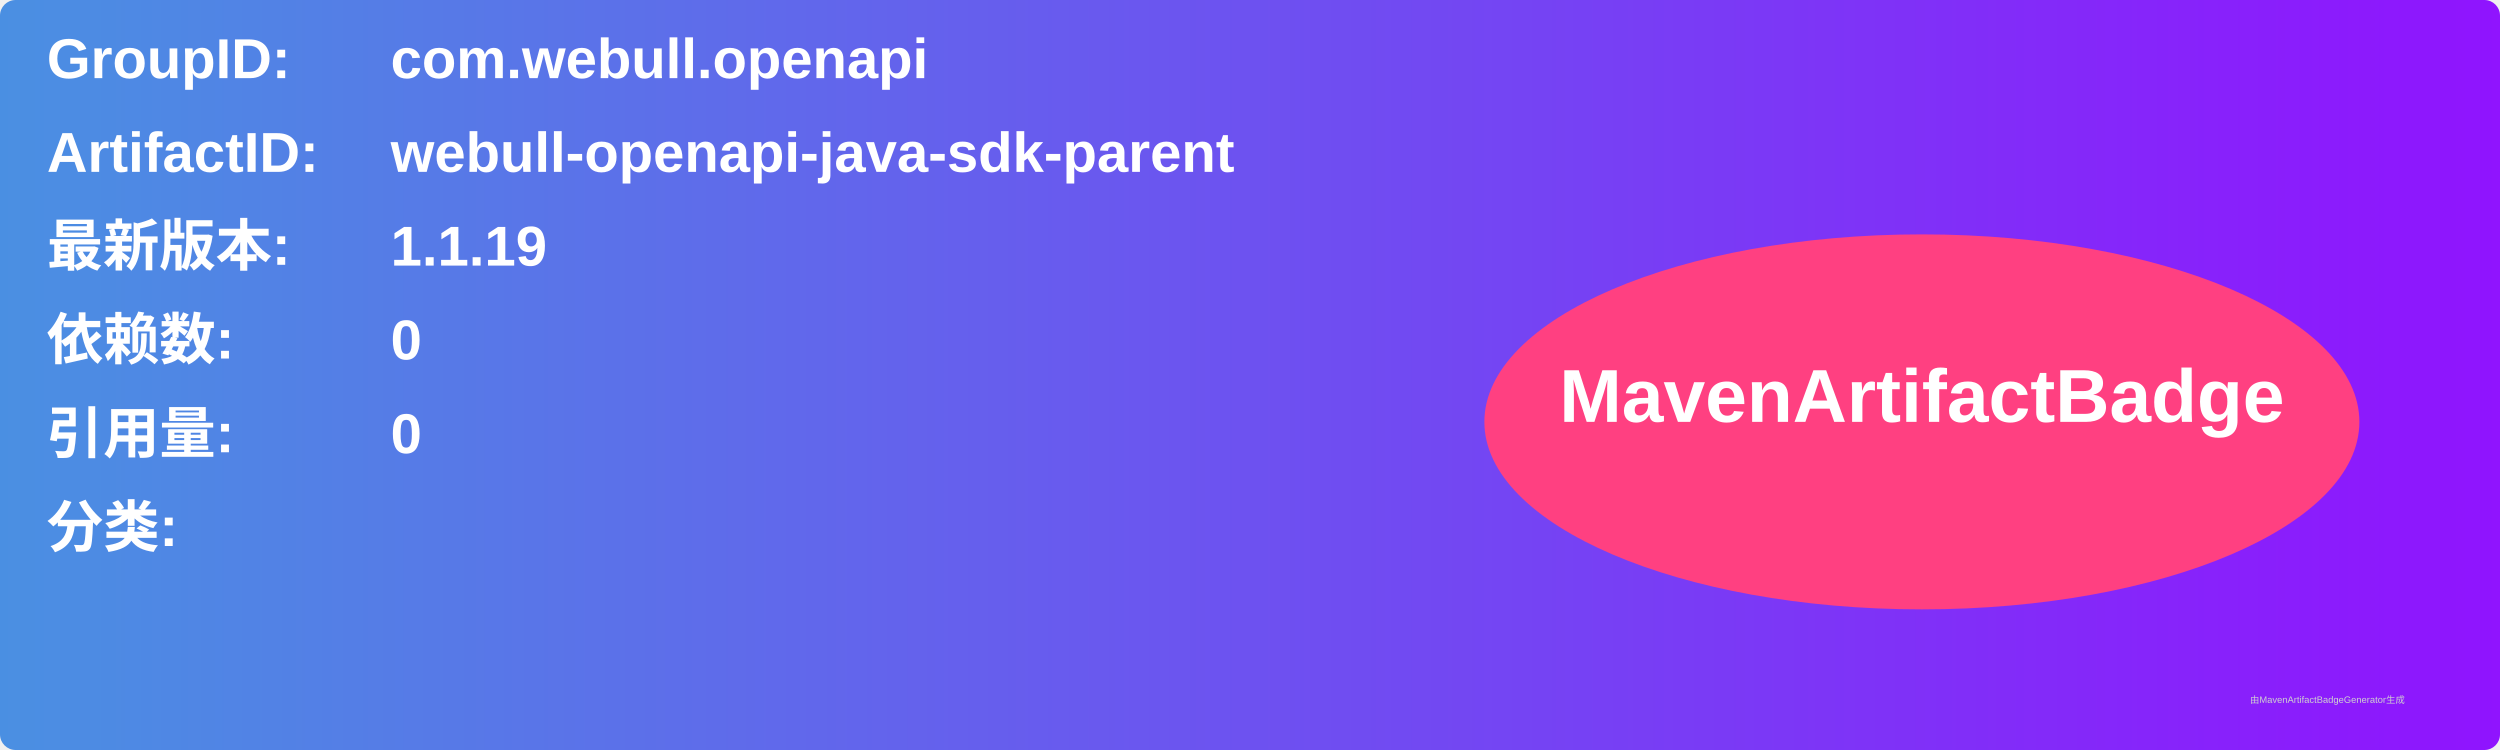
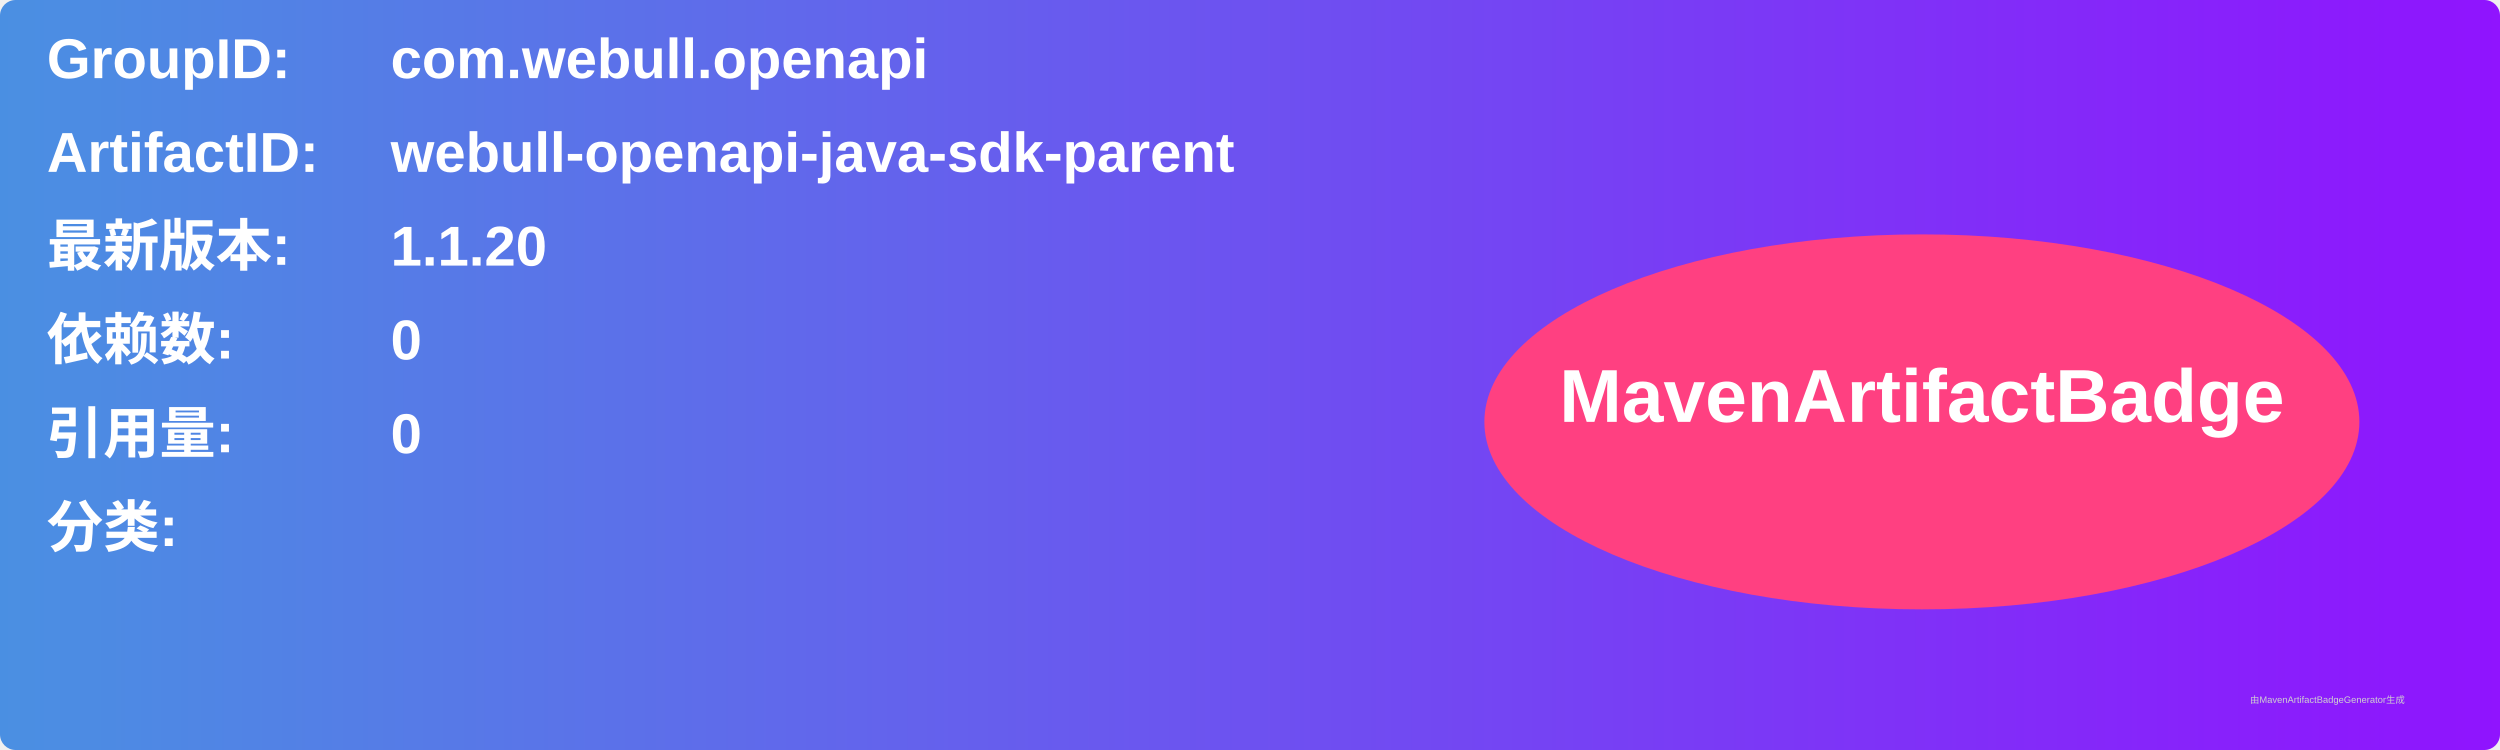
<svg xmlns="http://www.w3.org/2000/svg" width="800" height="240" viewBox="0 0 800 240">
  <linearGradient id="grad" x1="0%" y1="0%" x2="100%" y2="0%">
    <stop offset="0%" stop-color="#4a90e2" />
    <stop offset="100%" stop-color="#9013fe" />
  </linearGradient>
  <rect width="100%" height="100%" rx="5" ry="5" fill="url(#grad)" />
  <g transform="translate(15, 15)">
    <text x="0" y="10" font-family="Arial" font-size="18" fill="white" font-weight="bold" width="260">GroupID:</text>
    <text x="110" y="10" font-family="Arial" font-size="18" fill="white" font-weight="bold" width="460">com.webull.openapi</text>
    <text x="0" y="40" font-family="Arial" font-size="18" fill="white" font-weight="bold" width="260">ArtifactID:</text>
    <text x="110" y="40" font-family="Arial" font-size="18" fill="white" font-weight="bold" width="460">webull-openapi-java-sdk-parent</text>
    <text x="0" y="70" font-family="Arial" font-size="18" fill="white" font-weight="bold">最新版本:</text>
    <text x="110" y="70" font-family="Arial" font-size="18" fill="white" font-weight="bold">
-       <tspan font-weight="bold">1.1.19</tspan>
+       <tspan font-weight="bold">1.1.20</tspan>
    </text>
    <text x="0" y="100" font-family="Arial" font-size="18" fill="white" font-weight="bold">依赖数: </text>
    <text x="110" y="100" font-family="Arial" font-size="18" fill="white">
      <tspan font-weight="bold">0</tspan>
    </text>
    <text x="0" y="130" font-family="Arial" font-size="18" fill="white" font-weight="bold">引用量: </text>
    <text x="110" y="130" font-family="Arial" font-size="18" fill="white">
      <tspan font-weight="bold">0</tspan>
    </text>
    <text x="0" y="160" font-family="Arial" font-size="18" fill="white" font-weight="bold">分类:</text>
    <text x="10" y="190" font-family="Arial" font-size="10" fill="white">
      <tspan font-weight="bold" />
    </text>
    <ellipse cx="600" cy="120" rx="140" ry="60" fill="#ff4081" />
    <text x="600" y="120" text-anchor="middle" font-family="Arial" font-size="24" fill="white" font-weight="bold">MavenArtifactBadge</text>
  </g>
  <text x="720" y="225" font-family="Arial" font-size="3" fill="#d0d0d0">由MavenArtifactBadgeGenerator生成</text>
</svg>
